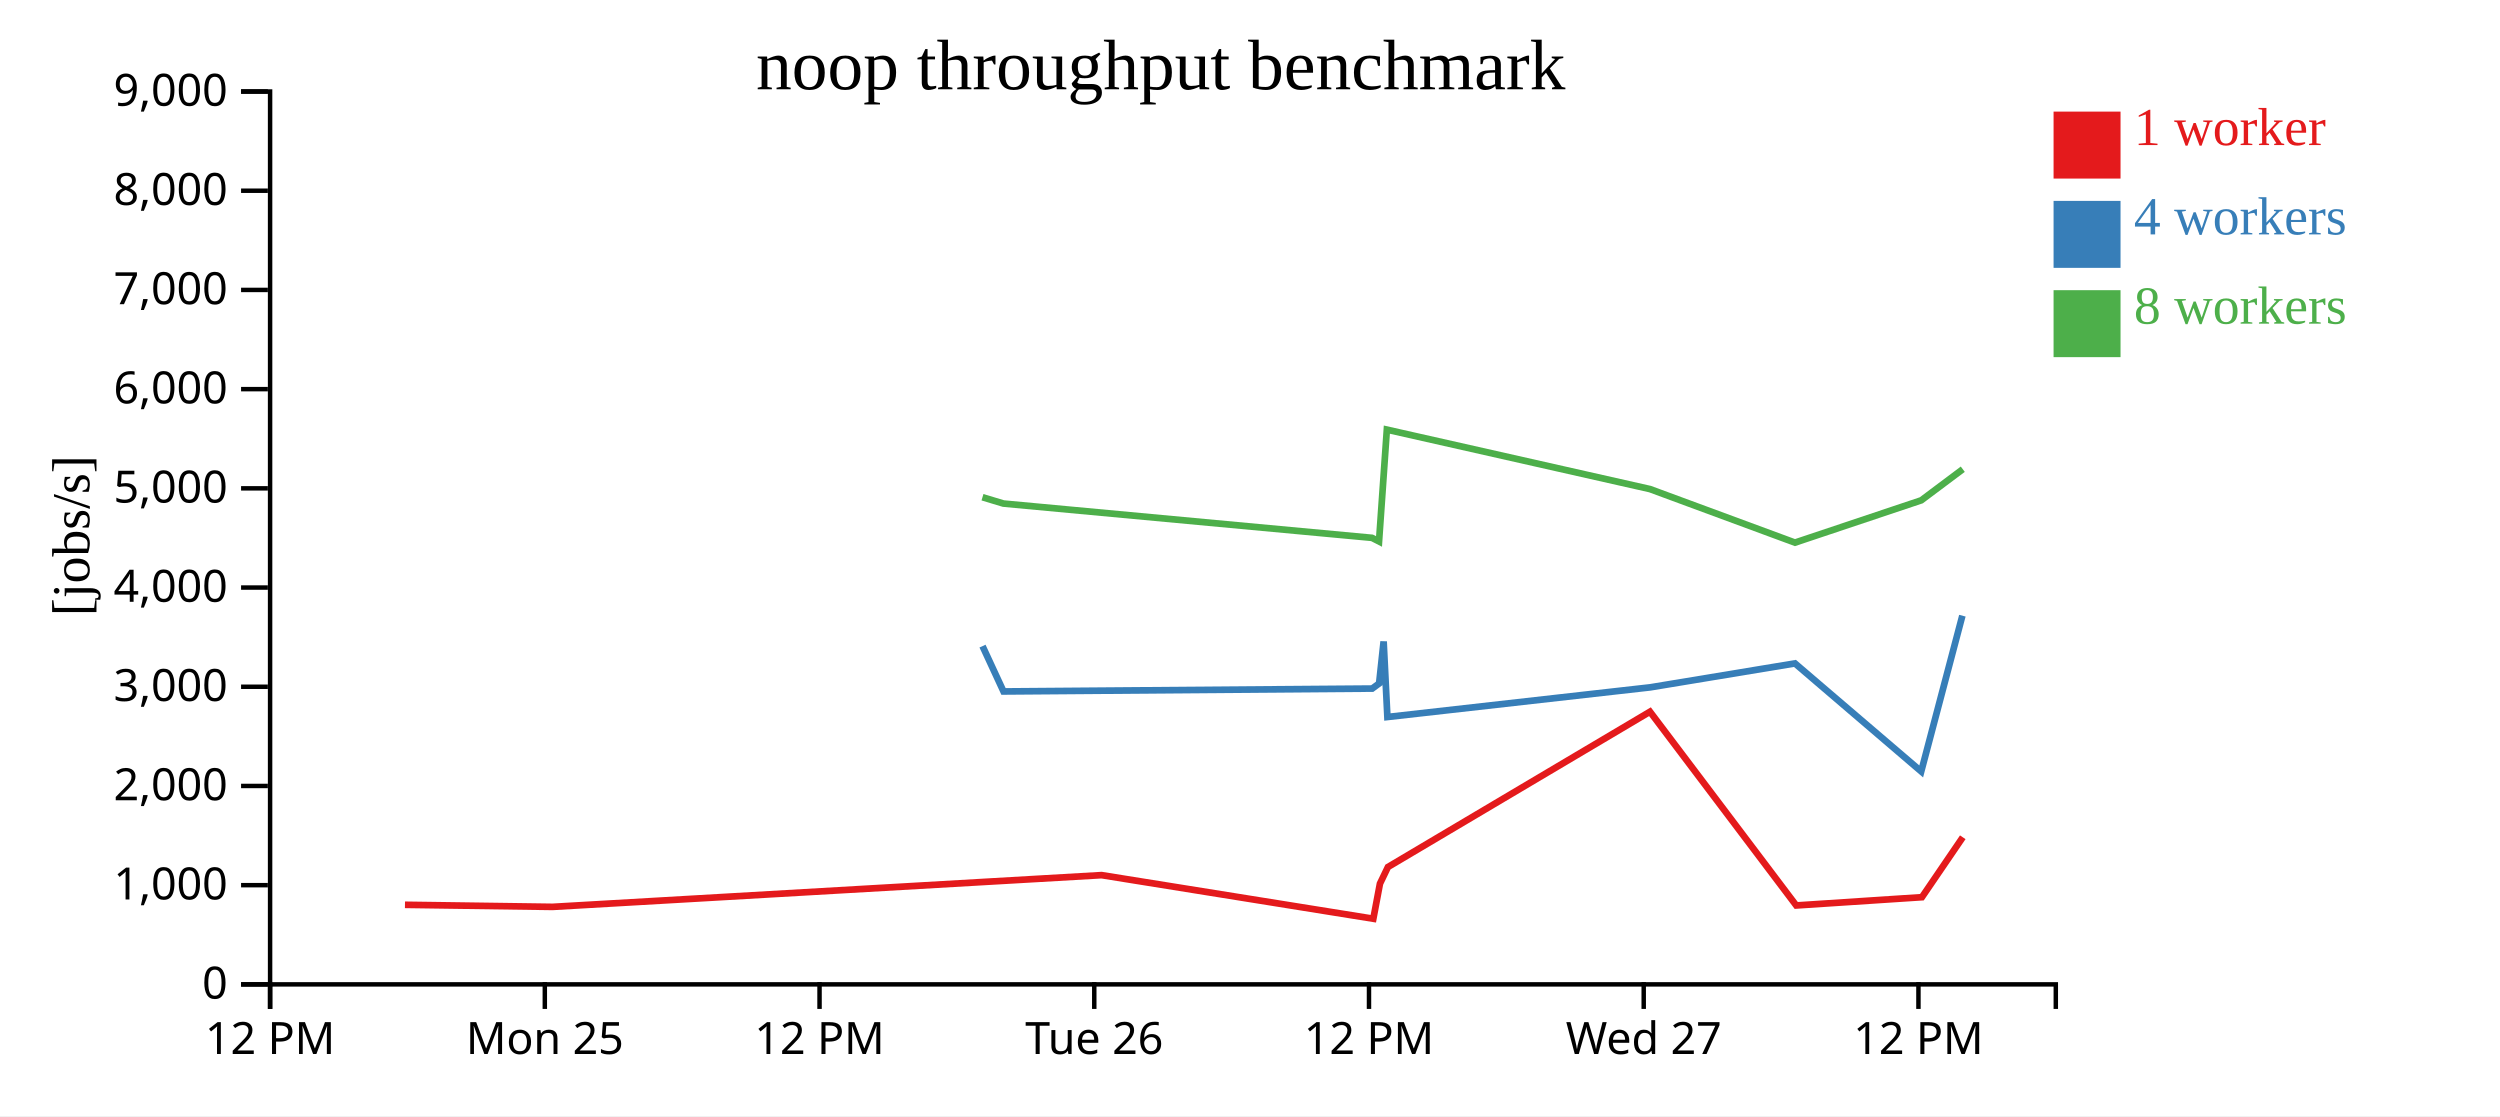
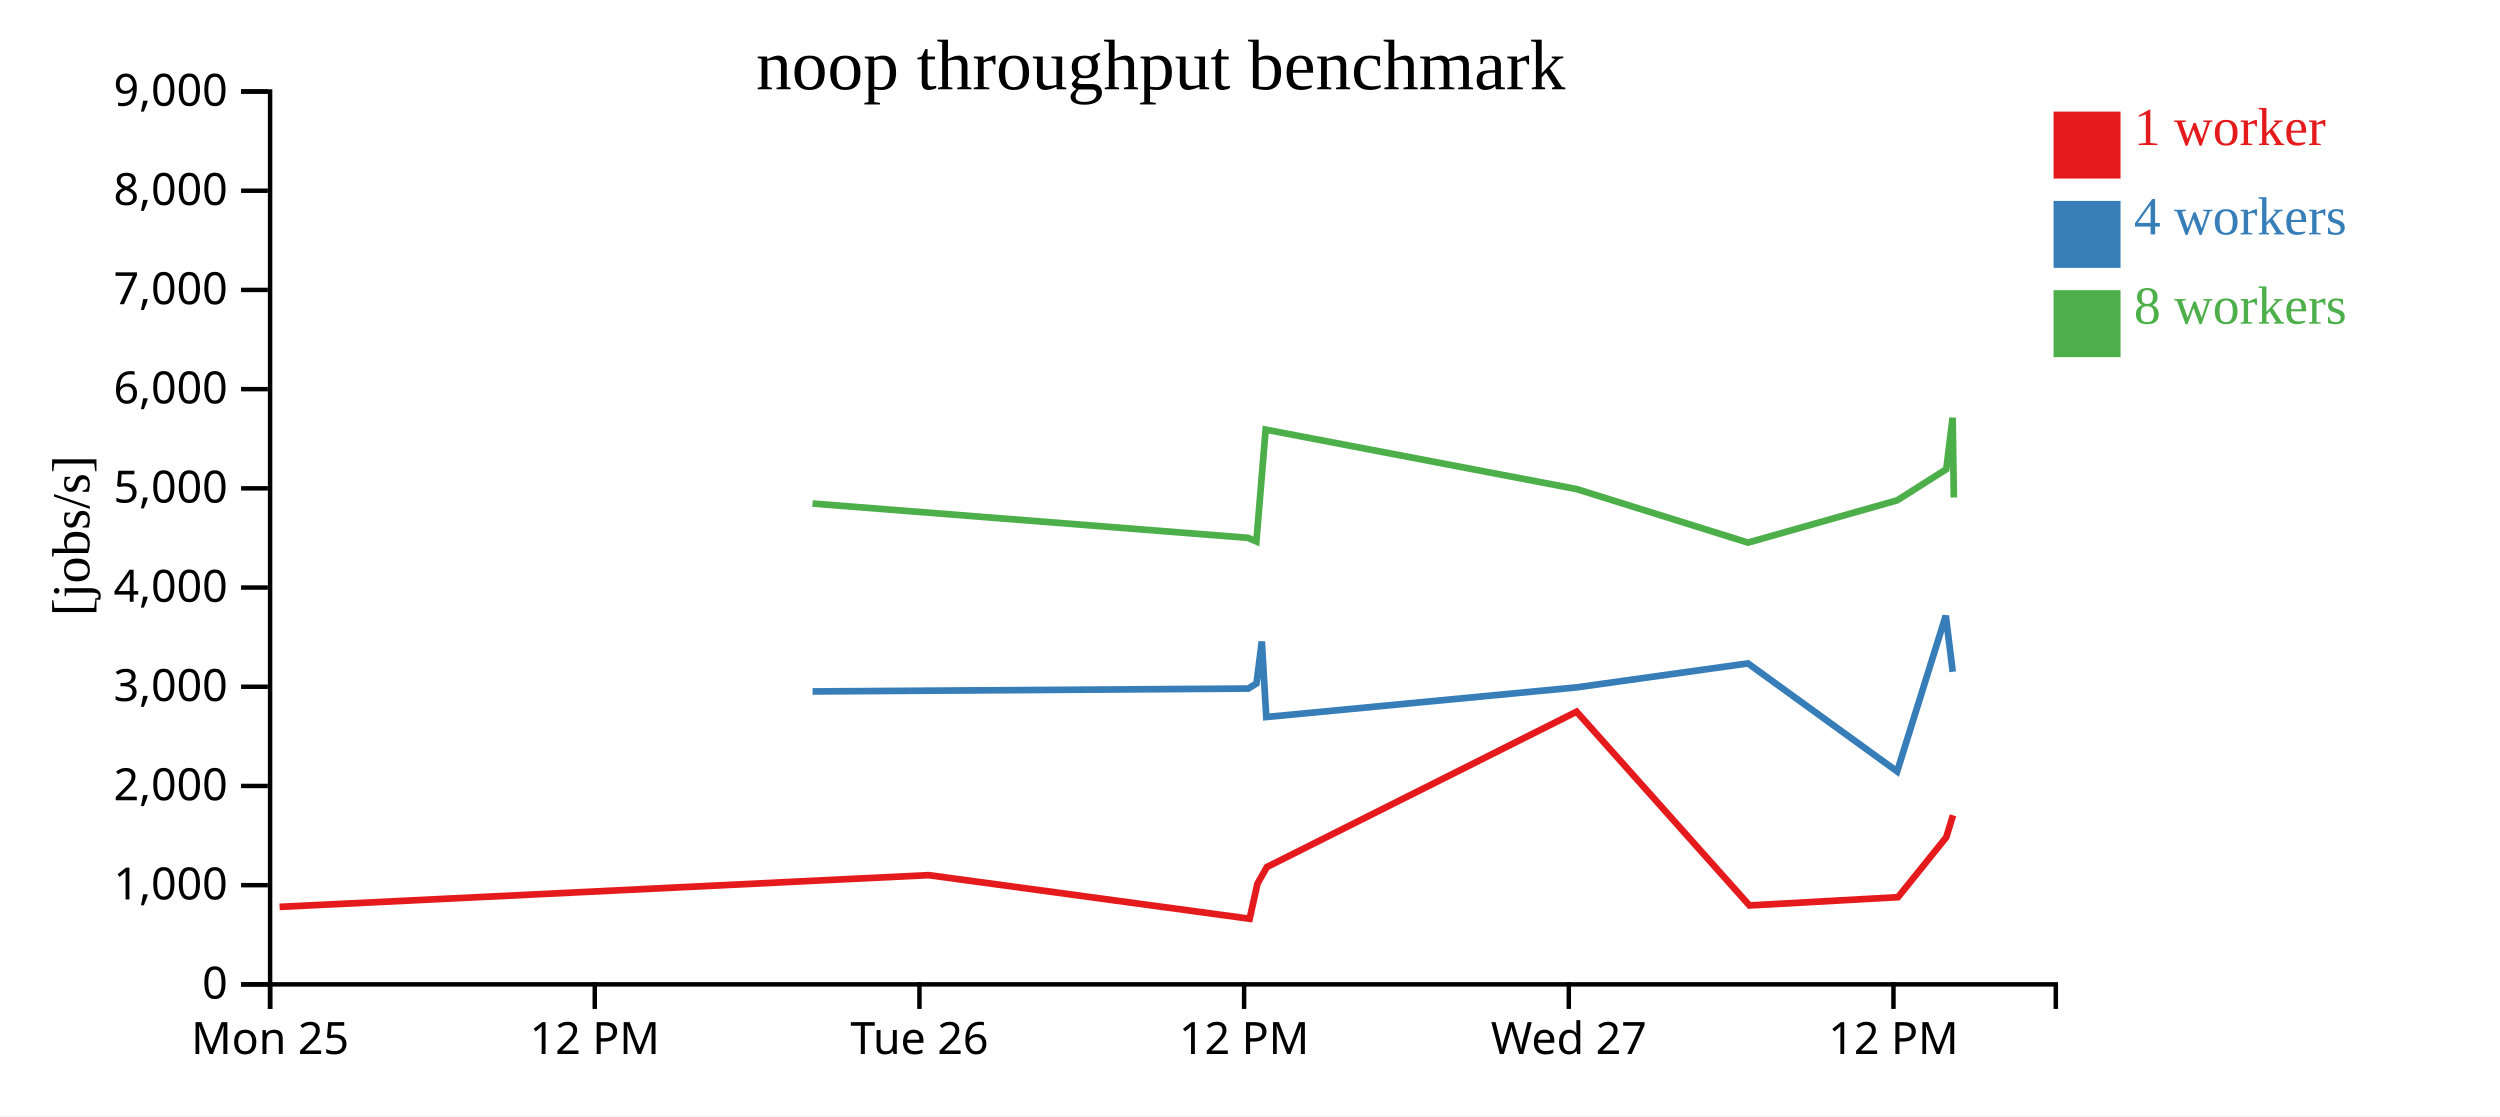
<svg xmlns="http://www.w3.org/2000/svg" width="560" height="250">
  <rect width="100%" height="100%" fill="white" />
  <g transform="translate(60,20)">
    <g transform="translate(0,200)" fill="none" font-size="10" font-family="sans-serif" text-anchor="middle">
      <path class="domain" stroke="currentColor" d="M0.5,6V0.5H400.5V6" />
      <g class="tick" opacity="1" transform="translate(0.5,0)">
        <line stroke="currentColor" y2="6" />
-         <text fill="currentColor" y="9" dy="0.71em">12 PM</text>
-       </g>
-       <g class="tick" opacity="1" transform="translate(62.03846,0)">
-         <line stroke="currentColor" y2="6" />
        <text fill="currentColor" y="9" dy="0.71em">Mon 25</text>
      </g>
-       <g class="tick" opacity="1" transform="translate(123.5769,0)">
+       <g class="tick" opacity="1" transform="translate(73.22727,0)">
        <line stroke="currentColor" y2="6" />
        <text fill="currentColor" y="9" dy="0.71em">12 PM</text>
      </g>
-       <g class="tick" opacity="1" transform="translate(185.1154,0)">
+       <g class="tick" opacity="1" transform="translate(145.9545,0)">
        <line stroke="currentColor" y2="6" />
        <text fill="currentColor" y="9" dy="0.71em">Tue 26</text>
      </g>
-       <g class="tick" opacity="1" transform="translate(246.6538,0)">
+       <g class="tick" opacity="1" transform="translate(218.6818,0)">
        <line stroke="currentColor" y2="6" />
        <text fill="currentColor" y="9" dy="0.71em">12 PM</text>
      </g>
-       <g class="tick" opacity="1" transform="translate(308.1923,0)">
+       <g class="tick" opacity="1" transform="translate(291.4091,0)">
        <line stroke="currentColor" y2="6" />
        <text fill="currentColor" y="9" dy="0.71em">Wed 27</text>
      </g>
-       <g class="tick" opacity="1" transform="translate(369.7308,0)">
+       <g class="tick" opacity="1" transform="translate(364.1364,0)">
        <line stroke="currentColor" y2="6" />
        <text fill="currentColor" y="9" dy="0.71em">12 PM</text>
      </g>
    </g>
    <g fill="none" font-size="10" font-family="sans-serif" text-anchor="end">
      <path class="domain" stroke="currentColor" d="M-6,200.5H0.5V0.5H-6" />
      <g class="tick" opacity="1" transform="translate(0,200.5)">
        <line stroke="currentColor" x2="-6" />
        <text fill="currentColor" x="-9" dy="0.32em">0</text>
      </g>
      <g class="tick" opacity="1" transform="translate(0,178.2778)">
        <line stroke="currentColor" x2="-6" />
        <text fill="currentColor" x="-9" dy="0.32em">1,000</text>
      </g>
      <g class="tick" opacity="1" transform="translate(0,156.0556)">
        <line stroke="currentColor" x2="-6" />
        <text fill="currentColor" x="-9" dy="0.32em">2,000</text>
      </g>
      <g class="tick" opacity="1" transform="translate(0,133.8333)">
        <line stroke="currentColor" x2="-6" />
        <text fill="currentColor" x="-9" dy="0.32em">3,000</text>
      </g>
      <g class="tick" opacity="1" transform="translate(0,111.6111)">
        <line stroke="currentColor" x2="-6" />
        <text fill="currentColor" x="-9" dy="0.32em">4,000</text>
      </g>
      <g class="tick" opacity="1" transform="translate(0,89.38889)">
        <line stroke="currentColor" x2="-6" />
        <text fill="currentColor" x="-9" dy="0.32em">5,000</text>
      </g>
      <g class="tick" opacity="1" transform="translate(0,67.16667)">
        <line stroke="currentColor" x2="-6" />
        <text fill="currentColor" x="-9" dy="0.32em">6,000</text>
      </g>
      <g class="tick" opacity="1" transform="translate(0,44.94444)">
        <line stroke="currentColor" x2="-6" />
        <text fill="currentColor" x="-9" dy="0.32em">7,000</text>
      </g>
      <g class="tick" opacity="1" transform="translate(0,22.72222)">
        <line stroke="currentColor" x2="-6" />
        <text fill="currentColor" x="-9" dy="0.32em">8,000</text>
      </g>
      <g class="tick" opacity="1" transform="translate(0,0.5)">
        <line stroke="currentColor" x2="-6" />
        <text fill="currentColor" x="-9" dy="0.32em">9,000</text>
      </g>
    </g>
    <text text-anchor="middle" style="font-size: 12px" transform="rotate(-90)" y="-40" x="-100">[jobs/s]</text>
    <text text-anchor="middle" style="font-size: 16px" y="0" x="200">noop throughput benchmark</text>
-     <path class="line" fill="none" stroke="#e41a1c" stroke-width="1.5" d="M30.711,182.677L63.76,183.14L186.756,176.031L247.624,185.798L249.108,177.941L250.897,174.212L309.596,139.423L342.358,182.822L370.509,180.971L379.66,167.549" />
-     <path class="line" fill="none" stroke="#377eb8" stroke-width="1.5" d="M160.082,124.727L164.785,134.885L247.376,134.239L248.922,133.099L249.933,123.69L250.776,140.611L309.646,133.967L342.071,128.602L370.352,152.803L379.57,117.915" />
-     <path class="line" fill="none" stroke="#4daf4a" stroke-width="1.5" d="M160.075,91.381L164.767,92.796L247.323,100.478L248.901,101.288L250.656,76.238L309.607,89.558L342.074,101.546L370.369,92.067L379.664,85.104" />
+     <path class="line" fill="none" stroke="#e41a1c" stroke-width="1.5" d="M2.626,183.14L147.985,176.031L219.919,185.798L221.673,177.941L223.788,174.212L293.158,139.423L331.878,182.822L365.147,180.971L375.961,167.549L377.478,162.623" />
+     <path class="line" fill="none" stroke="#377eb8" stroke-width="1.5" d="M122.019,134.885L219.627,134.239L221.453,133.099L222.648,123.69L223.644,140.611L293.218,133.967L331.538,128.602L364.961,152.803L375.855,117.915L377.415,130.488" />
+     <path class="line" fill="none" stroke="#4daf4a" stroke-width="1.5" d="M121.997,92.796L219.563,100.478L221.428,101.288L223.502,76.238L293.172,89.558L331.542,101.546L364.982,92.067L375.967,85.104L377.386,73.57L377.66,91.44" />
    <rect class="dot" x="400" y="5" width="15" height="15" style="fill: #e41a1c;" />
    <rect class="dot" x="400" y="25" width="15" height="15" style="fill: #377eb8;" />
    <rect class="dot" x="400" y="45" width="15" height="15" style="fill: #4daf4a;" />
    <text class="label" x="418" y="12.5" style="fill: #e41a1c; alignment-baseline: middle;" text-anchor="left">1 worker</text>
    <text class="label" x="418" y="32.5" style="fill: #377eb8; alignment-baseline: middle;" text-anchor="left">4 workers</text>
    <text class="label" x="418" y="52.5" style="fill: #4daf4a; alignment-baseline: middle;" text-anchor="left">8 workers</text>
  </g>
</svg>
